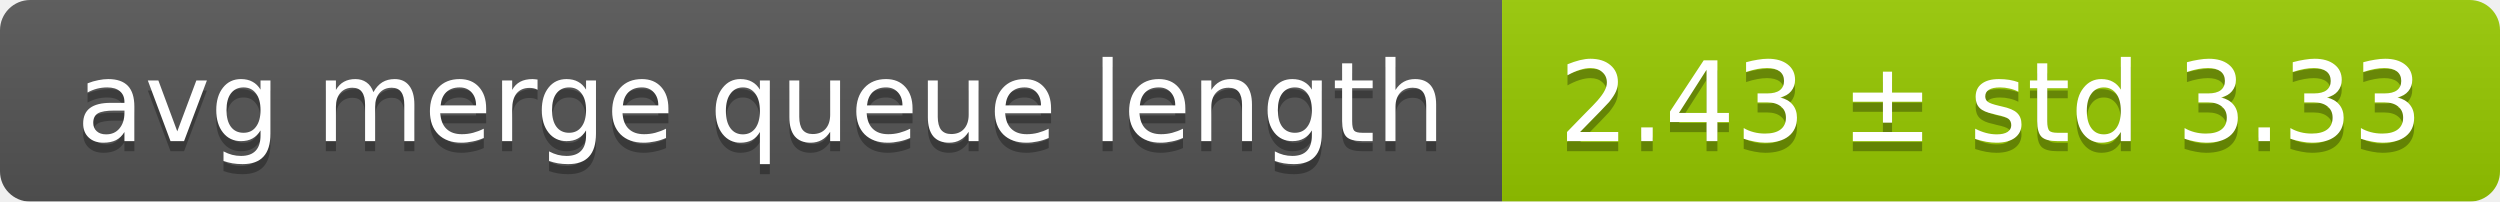
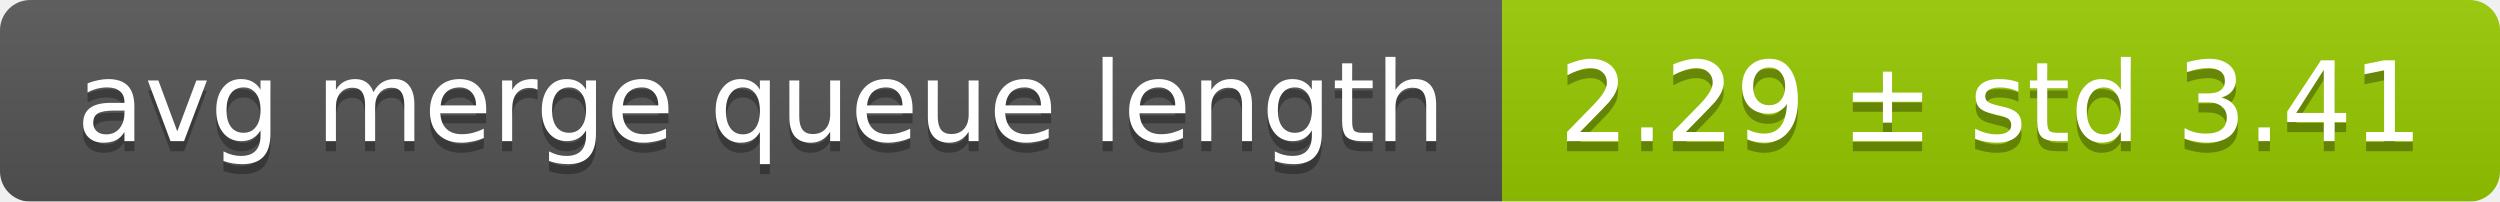
<svg xmlns="http://www.w3.org/2000/svg" width="248" height="20">
  <linearGradient id="smooth" x2="0" y2="100%">
    <stop offset="0" stop-color="#bbb" stop-opacity=".1" />
    <stop offset="1" stop-opacity=".1" />
  </linearGradient>
  <mask id="round">
    <rect width="248" height="20" rx="3" fill="#fff" />
  </mask>
  <g mask="url(#round)">
    <rect width="149" height="20" fill="#555" />
    <rect x="149" width="99" height="20" fill="#97ca00" />
    <rect width="248" height="20" fill="url(#smooth)" />
  </g>
  <g fill="#fff" text-anchor="middle" font-family="DejaVu Sans,Verdana,Geneva,sans-serif" font-size="11">
    <text x="75.5" y="15" fill="#010101" fill-opacity=".3">avg merge queue length</text>
    <text x="75.5" y="14">avg merge queue length</text>
-     <text x="197.5" y="15" fill="#010101" fill-opacity=".3">2.43 ± std 3.33</text>
-     <text x="197.5" y="14">2.43 ± std 3.33</text>
+     <text x="197.5" y="15" fill="#010101" fill-opacity=".3">2.29 ± std 3.41</text>
+     <text x="197.5" y="14">2.29 ± std 3.41</text>
  </g>
</svg>
